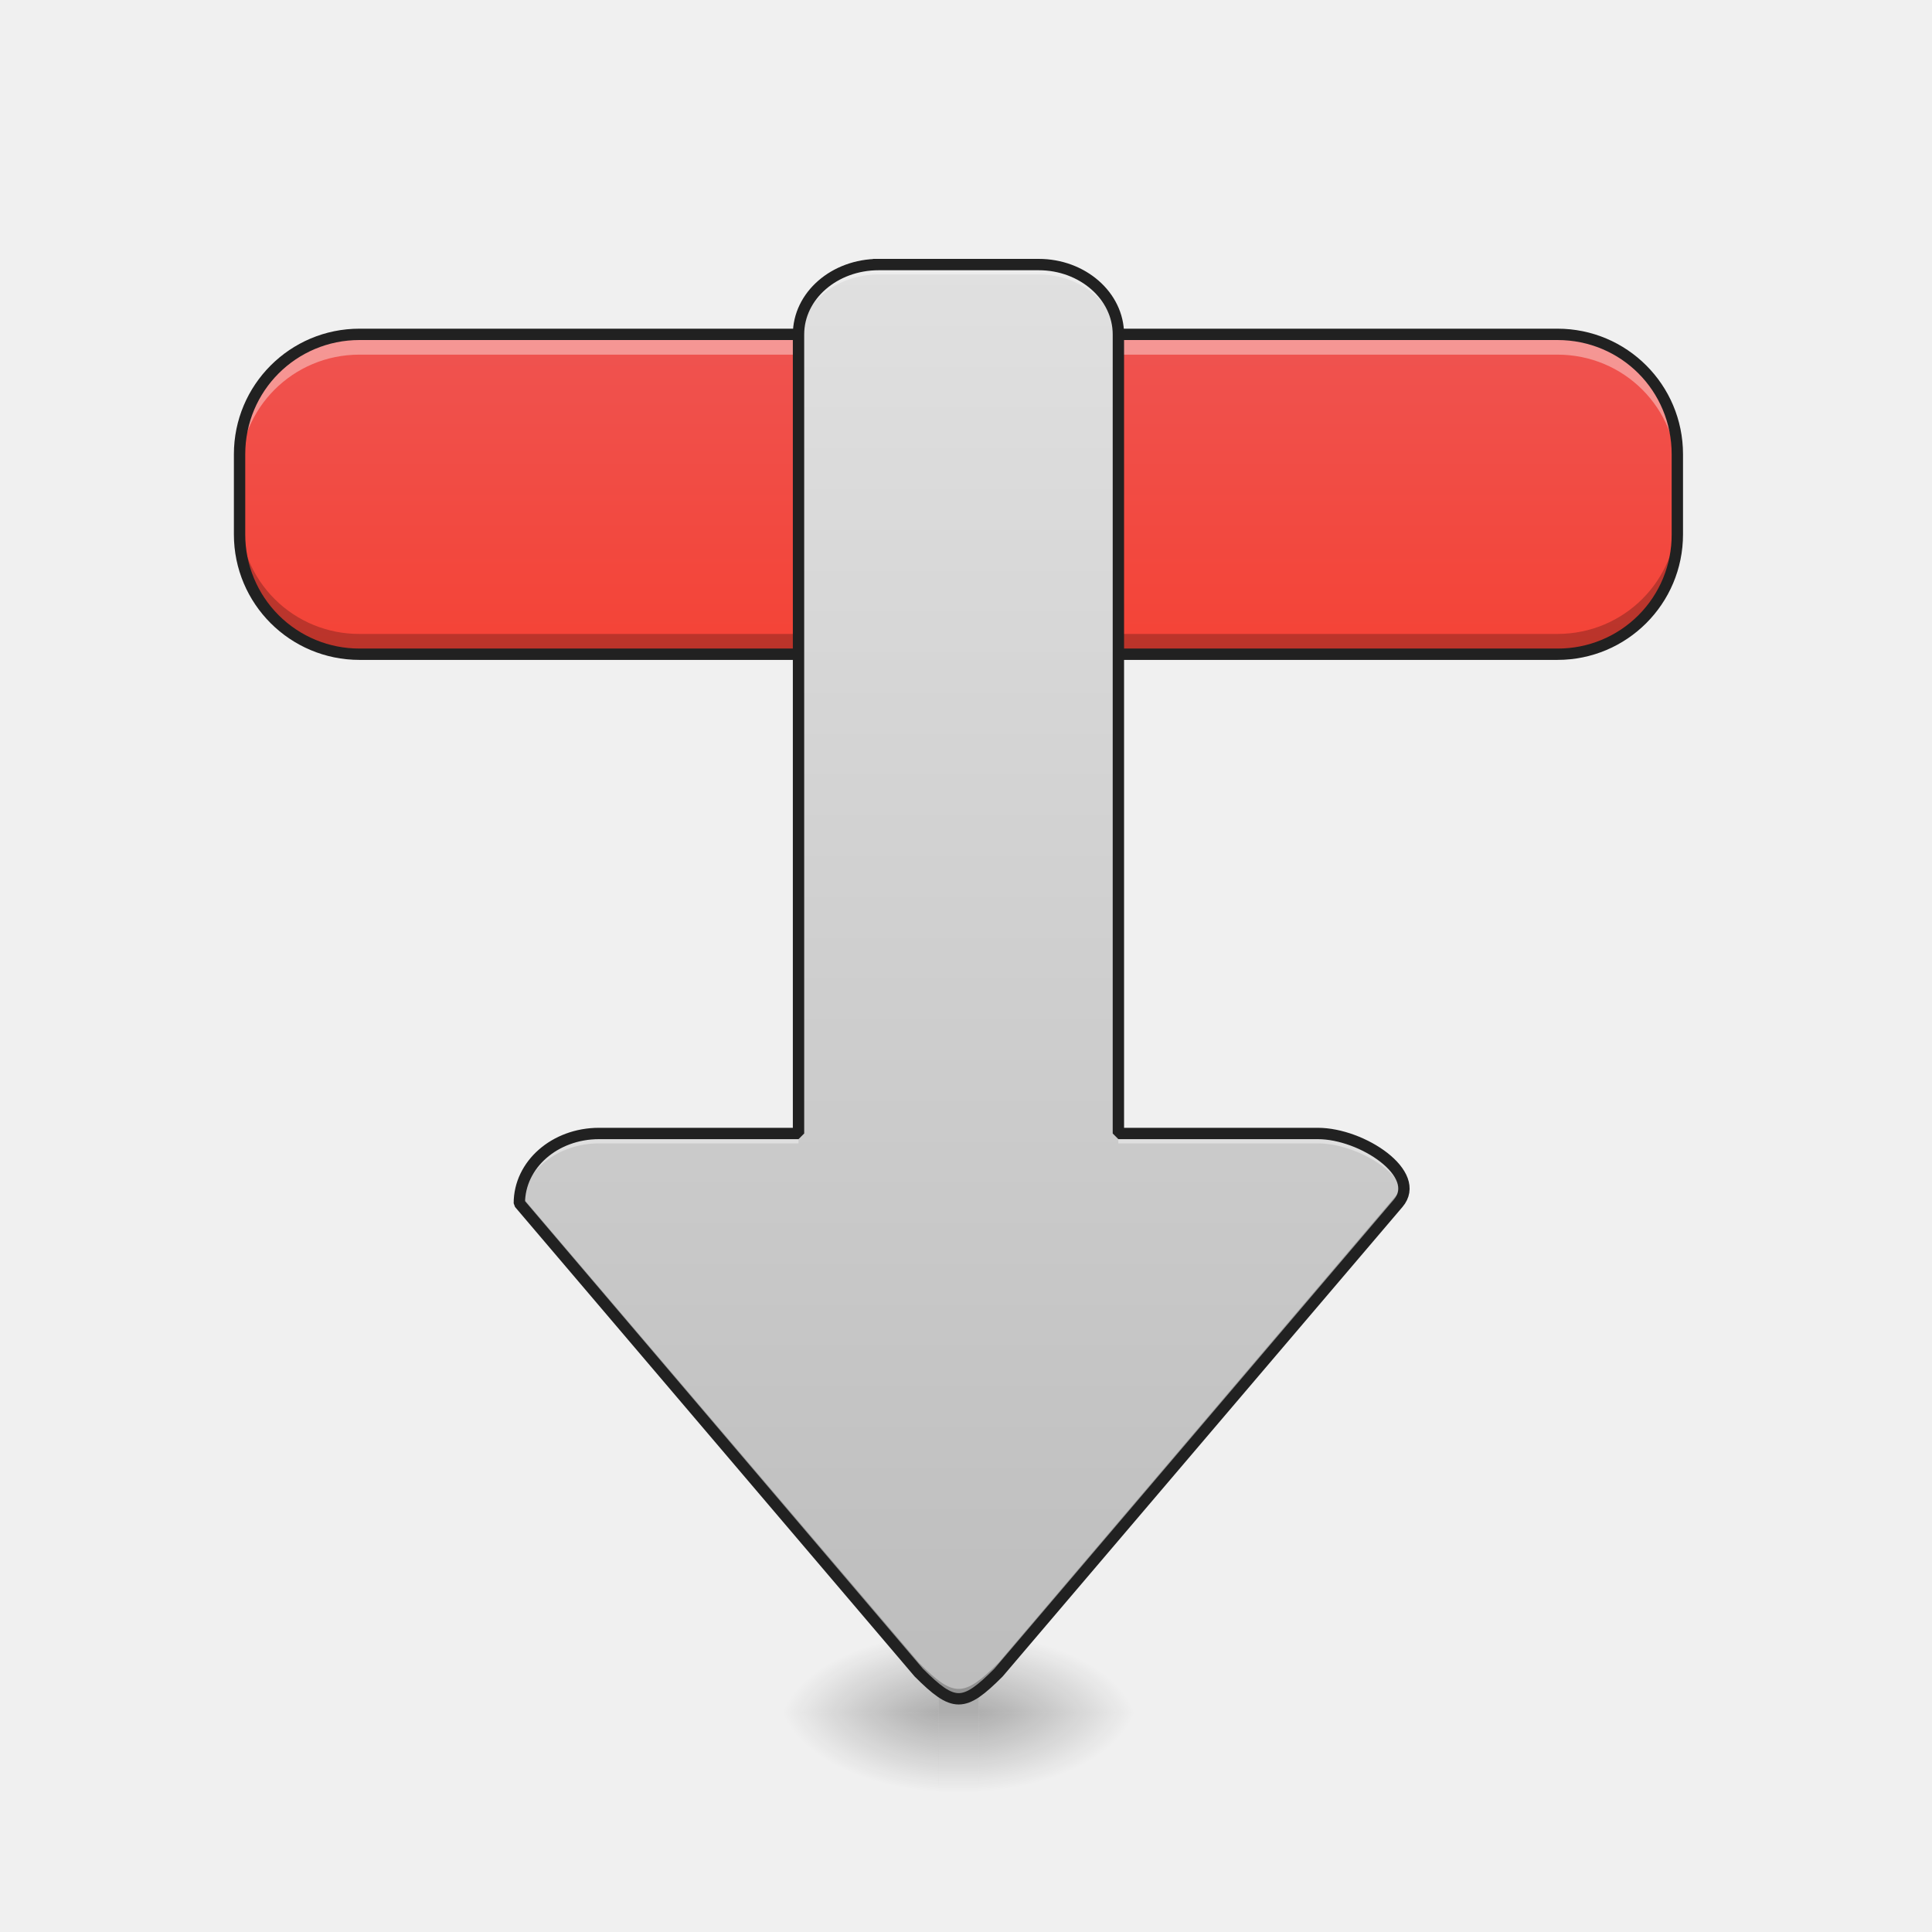
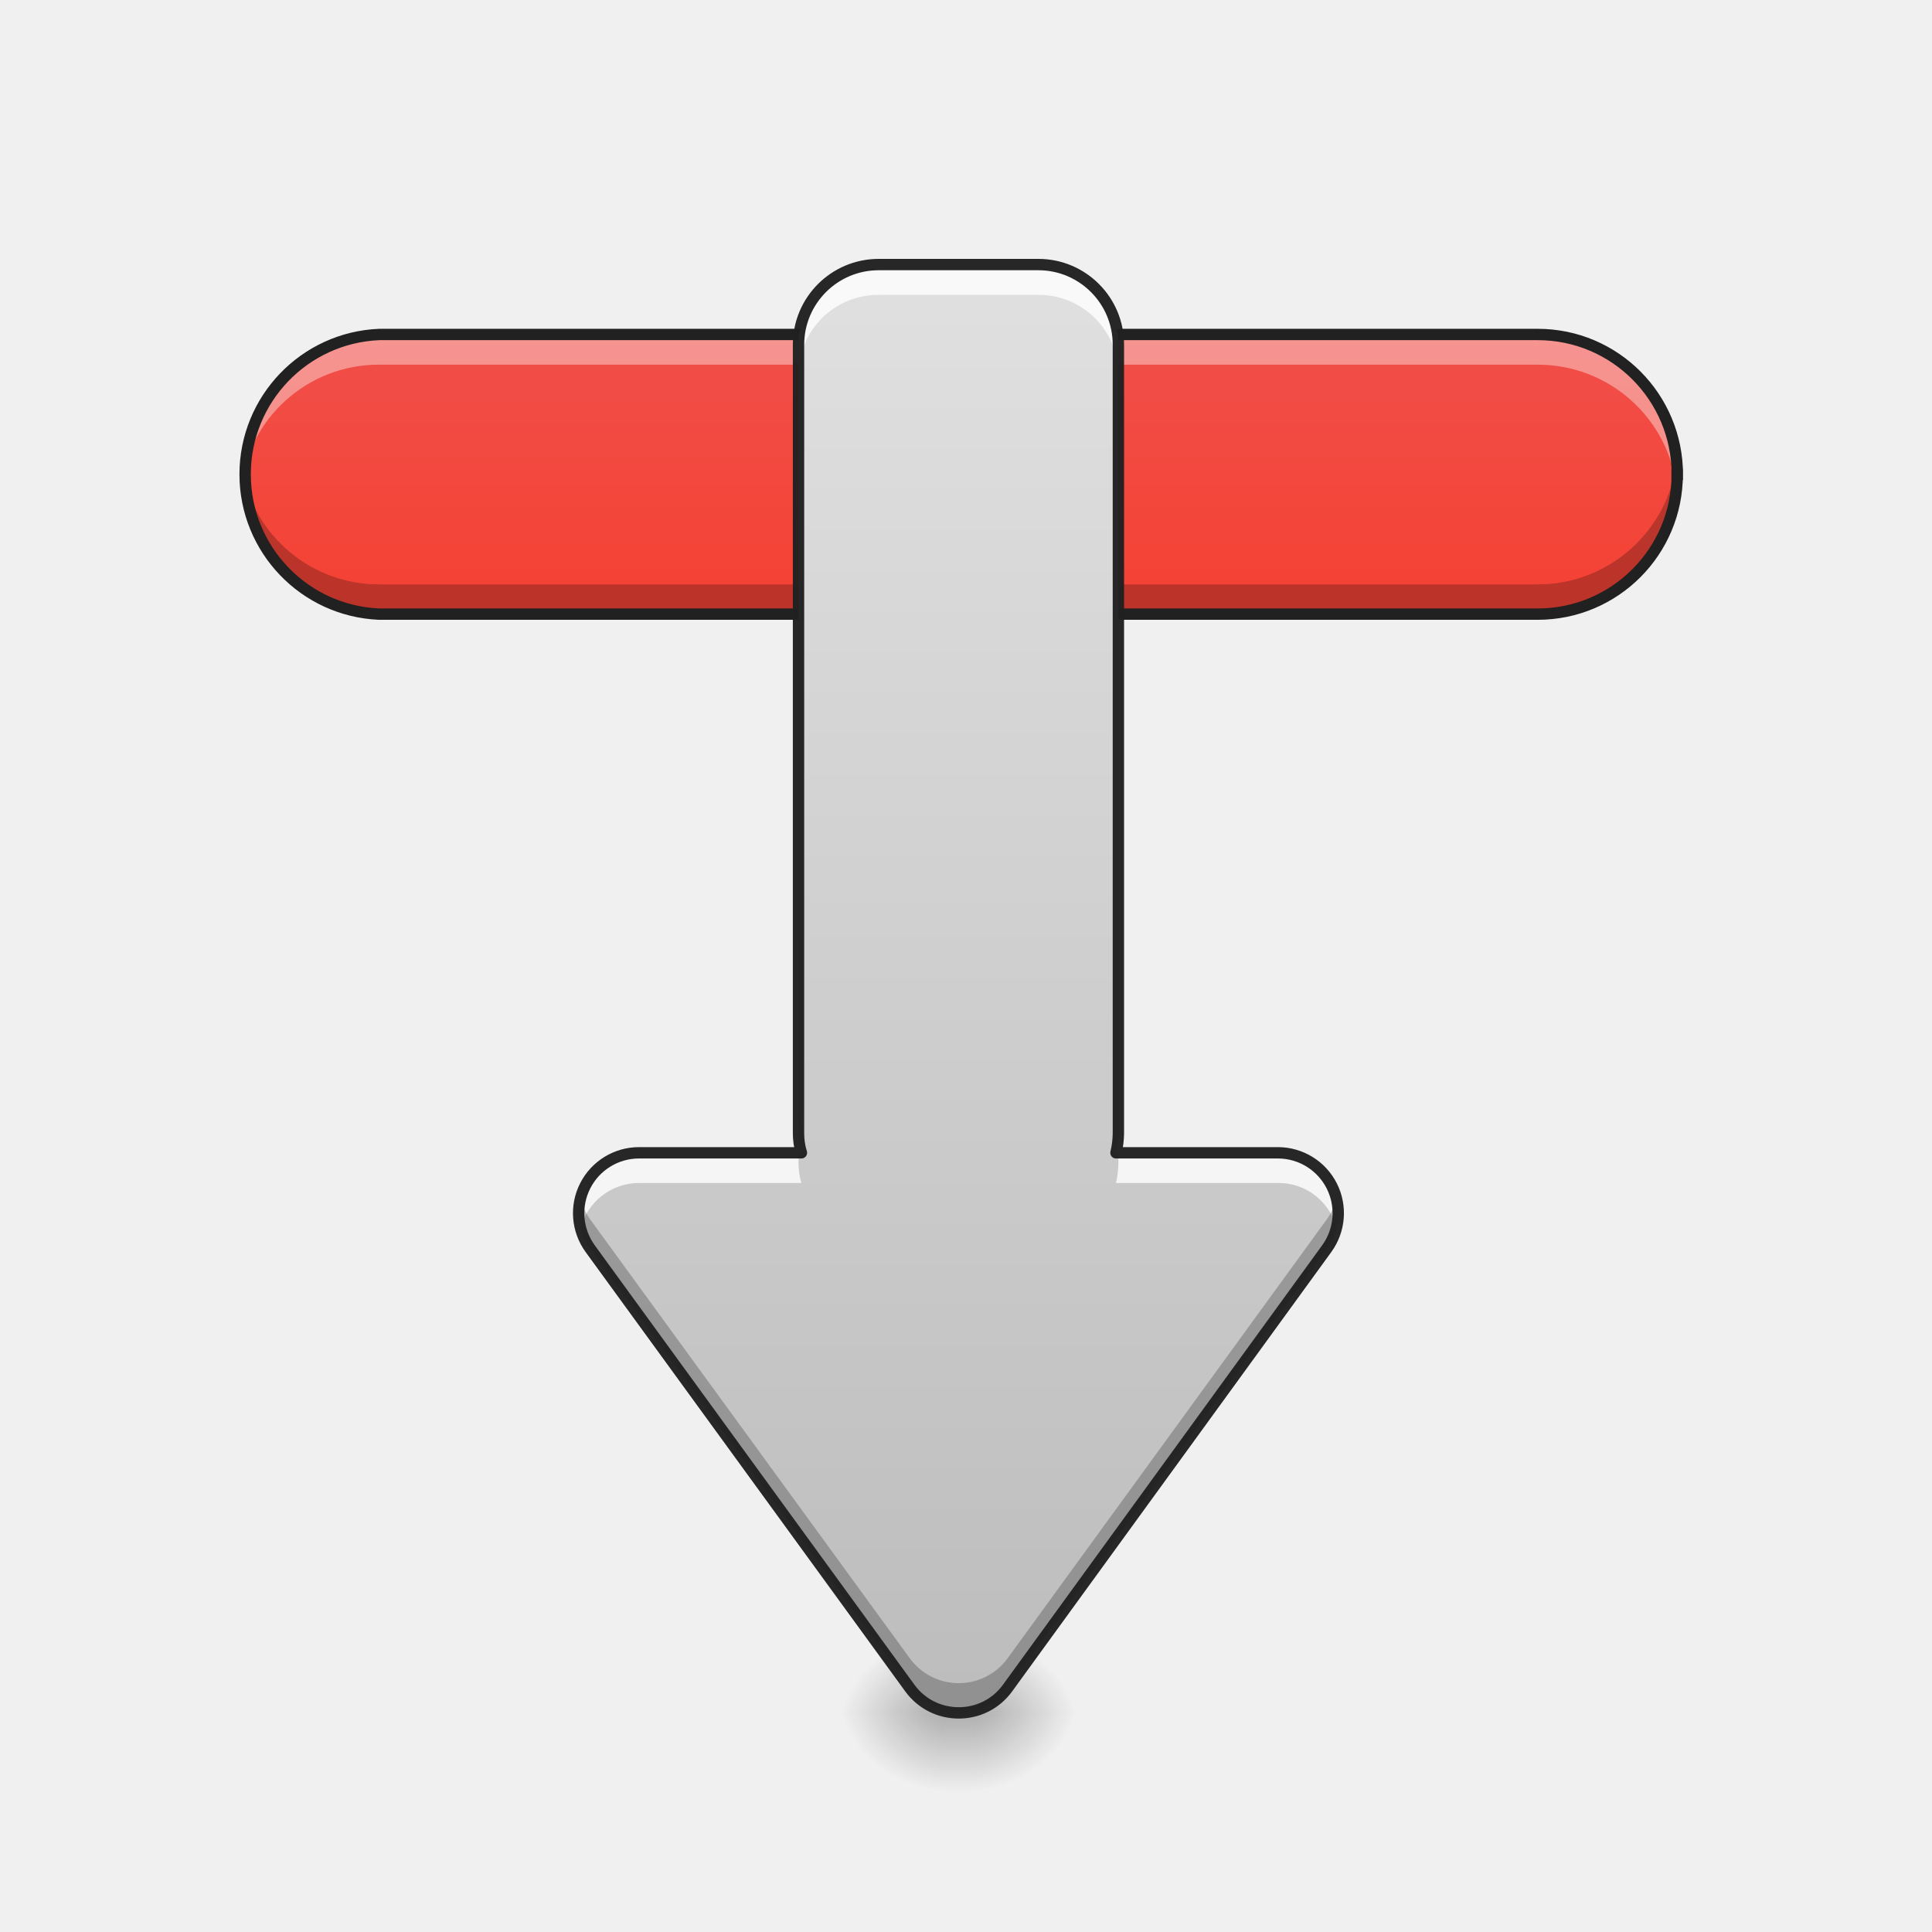
<svg xmlns="http://www.w3.org/2000/svg" width="16pt" height="16pt" viewBox="0 0 16 16">
  <defs>
-     <radialGradient id="a" gradientUnits="userSpaceOnUse" cx="450.909" cy="189.579" fx="450.909" fy="189.579" r="21.167" gradientTransform="matrix(0 -.03907 -.07032 0 21.27 31.963)">
+     <radialGradient id="a" gradientUnits="userSpaceOnUse" cx="450.909" cy="189.579" fx="450.909" fy="189.579" r="21.167" gradientTransform="matrix(0 -.03907 -.04688 0 16.826 31.963)">
      <stop offset="0" stop-opacity=".314" />
      <stop offset=".222" stop-opacity=".275" />
      <stop offset="1" stop-opacity="0" />
    </radialGradient>
-     <radialGradient id="b" gradientUnits="userSpaceOnUse" cx="450.909" cy="189.579" fx="450.909" fy="189.579" r="21.167" gradientTransform="matrix(0 .03907 .07032 0 -5.393 -3.598)">
+     <radialGradient id="b" gradientUnits="userSpaceOnUse" cx="450.909" cy="189.579" fx="450.909" fy="189.579" r="21.167" gradientTransform="matrix(0 .03907 .04688 0 -.95 -3.598)">
      <stop offset="0" stop-opacity=".314" />
      <stop offset=".222" stop-opacity=".275" />
      <stop offset="1" stop-opacity="0" />
    </radialGradient>
-     <radialGradient id="c" gradientUnits="userSpaceOnUse" cx="450.909" cy="189.579" fx="450.909" fy="189.579" r="21.167" gradientTransform="matrix(0 -.03907 .07032 0 -5.393 31.963)">
+     <radialGradient id="c" gradientUnits="userSpaceOnUse" cx="450.909" cy="189.579" fx="450.909" fy="189.579" r="21.167" gradientTransform="matrix(0 -.03907 .04688 0 -.95 31.963)">
      <stop offset="0" stop-opacity=".314" />
      <stop offset=".222" stop-opacity=".275" />
      <stop offset="1" stop-opacity="0" />
    </radialGradient>
-     <radialGradient id="d" gradientUnits="userSpaceOnUse" cx="450.909" cy="189.579" fx="450.909" fy="189.579" r="21.167" gradientTransform="matrix(0 .03907 -.07032 0 21.27 -3.598)">
+     <radialGradient id="d" gradientUnits="userSpaceOnUse" cx="450.909" cy="189.579" fx="450.909" fy="189.579" r="21.167" gradientTransform="matrix(0 .03907 -.04688 0 16.826 -3.598)">
      <stop offset="0" stop-opacity=".314" />
      <stop offset=".222" stop-opacity=".275" />
      <stop offset="1" stop-opacity="0" />
    </radialGradient>
-     <linearGradient id="e" gradientUnits="userSpaceOnUse" x1="255.323" y1="233.5" x2="255.323" y2="254.667" gradientTransform="matrix(.00668 0 0 .03125 6.233 6.885)">
+     <linearGradient id="e" gradientUnits="userSpaceOnUse" x1="255.323" y1="233.5" x2="255.323" y2="254.667" gradientTransform="matrix(.00445 0 0 .03125 6.801 6.885)">
      <stop offset="0" stop-opacity=".275" />
      <stop offset="1" stop-opacity="0" />
    </linearGradient>
-     <linearGradient id="f" gradientUnits="userSpaceOnUse" x1="-349.25" y1="87.979" x2="-433.917" y2="87.979" gradientTransform="matrix(0 .03125 -.03125 0 9.365 16.332)">
+     <linearGradient id="f" gradientUnits="userSpaceOnUse" x1="-349.25" y1="87.979" x2="-433.917" y2="87.979" gradientTransform="matrix(0 .03125 -.03125 0 9.365 15.67)">
      <stop offset="0" stop-color="#f44336" />
      <stop offset="1" stop-color="#ef5350" />
    </linearGradient>
    <linearGradient id="g" gradientUnits="userSpaceOnUse" x1="254" y1="233.5" x2="254" y2="-144.854" gradientTransform="matrix(.03125 0 0 .03125 0 6.72)">
      <stop offset="0" stop-color="#bdbdbd" />
      <stop offset="1" stop-color="#e0e0e0" />
    </linearGradient>
  </defs>
-   <path d="M8.105 14.184h1.32v-.664h-1.32zm0 0" fill="url(#a)" />
-   <path d="M7.773 14.184H6.45v.66h1.324zm0 0" fill="url(#b)" />
-   <path d="M7.773 14.184H6.45v-.664h1.324zm0 0" fill="url(#c)" />
-   <path d="M8.105 14.184h1.32v.66h-1.32zm0 0" fill="url(#d)" />
-   <path d="M7.773 14.016h.332v.828h-.332zm0 0" fill="url(#e)" />
-   <path d="M13.89 3.762v.664a.991.991 0 0 1-.992.992H2.977a.994.994 0 0 1-.993-.992v-.664c0-.547.446-.992.993-.992h9.921c.551 0 .993.445.993.992zm0 0" fill="url(#f)" />
-   <path d="M2.977 2.77a.991.991 0 0 0-.993.992v.168c0-.551.442-.993.993-.993h9.921c.551 0 .993.442.993.993v-.168a.991.991 0 0 0-.993-.992zm0 0" fill="#fff" fill-opacity=".392" />
-   <path d="M1.984 4.258v.168c0 .55.442.992.993.992h9.921c.551 0 .993-.441.993-.992v-.168c0 .55-.442.992-.993.992H2.977a.989.989 0 0 1-.993-.992zm0 0" fill-opacity=".235" />
-   <path d="M13.938 3.762c0-.575-.465-1.04-1.04-1.04H2.977c-.575 0-1.04.466-1.04 1.04v.664c0 .574.465 1.039 1.04 1.039h9.921c.575 0 1.04-.465 1.04-1.04zm-.094 0v.664a.941.941 0 0 1-.946.945H2.977a.944.944 0 0 1-.946-.945v-.664c0-.524.422-.946.946-.946h9.921c.528 0 .946.422.946.946zm0 0" fill="#212121" />
-   <path d="M7.277 2.191c-.367 0-.664.258-.664.579v6.617H4.961c-.367 0-.66.258-.66.578l3.308 3.887c.29.289.371.289.66 0l3.31-3.887c.206-.242-.298-.578-.665-.578H9.262V2.77c0-.32-.297-.579-.66-.579zm0 0" fill="url(#g)" />
-   <path d="M7.277 2.191c-.367 0-.664.258-.664.579v.085c0-.324.297-.582.664-.582h1.325c.363 0 .66.258.66.582V2.77c0-.32-.297-.579-.66-.579zM4.961 9.387c-.367 0-.66.258-.66.578l.004.008c.043-.286.32-.504.656-.504h1.652v-.082zm4.3 0v.082h1.653c.29 0 .66.207.707.414.055-.23-.379-.496-.707-.496zm0 0" fill="#fff" fill-opacity=".392" />
-   <path d="M11.621 9.8a.277.277 0 0 1-.043.083L8.27 13.77c-.29.289-.372.289-.66 0L4.304 9.89c-.004.024-.004.047-.004.075l3.308 3.887c.29.289.371.289.66 0l3.31-3.887a.188.188 0 0 0 .042-.164zm0 0" fill-opacity=".235" />
-   <path d="M7.277 2.191c-.367 0-.664.258-.664.579v6.617H4.961c-.367 0-.66.258-.66.578l3.308 3.887c.29.289.371.289.66 0l3.31-3.887c.206-.242-.298-.578-.665-.578H9.262V2.77c0-.32-.297-.579-.66-.579zm0 0" fill="none" stroke-width=".094" stroke-linecap="square" stroke-linejoin="bevel" stroke="#212121" />
+   <path d="M8.047 14.184h.883v-.664h-.883zm0 0" fill="url(#a)" />
+   <path d="M7.828 14.184h-.883v.66h.883zm0 0" fill="url(#b)" />
+   <path d="M7.828 14.184h-.883v-.664h.883zm0 0" fill="url(#c)" />
+   <path d="M8.047 14.184h.883v.66h-.883zm0 0" fill="url(#d)" />
+   <path d="M7.828 14.016h.219v.828h-.219zm0 0" fill="url(#e)" />
+   <path d="M13.89 3.93c0 .636-.515 1.156-1.156 1.156H3.141a1.159 1.159 0 0 1 0-2.316h9.593c.641 0 1.157.52 1.157 1.16zm0 0" fill="url(#f)" />
+   <path d="M3.14 2.77a1.157 1.157 0 0 0-1.148 1.285A1.15 1.15 0 0 1 3.141 3.02h9.593c.598 0 1.09.449 1.153 1.035.004-.043.004-.086.004-.125 0-.64-.516-1.16-1.157-1.16zm0 0" fill="#fff" fill-opacity=".392" />
+   <path d="M3.14 5.086a1.154 1.154 0 0 1-1.148-1.281c.059.582.551 1.035 1.149 1.035h9.593a1.16 1.16 0 0 0 1.153-1.035c.004.039.004.082.004.125 0 .64-.516 1.156-1.157 1.156zm0 0" fill-opacity=".235" />
+   <path d="M13.89 3.93c0 .636-.515 1.156-1.156 1.156H3.141a1.159 1.159 0 0 1 0-2.316h9.593c.641 0 1.157.52 1.157 1.16zm0 0" fill="none" stroke-width=".094" stroke-linecap="square" stroke-linejoin="bevel" stroke="#212121" />
+   <path d="M7.277 2.191a.664.664 0 0 0-.664.664v6.532c0 .054.008.11.024.16H5.293a.5.5 0 0 0-.406.793l2.648 3.64c.2.274.61.274.809 0l2.644-3.64a.5.5 0 0 0-.402-.793H9.242a.719.719 0 0 0 .02-.16V2.855a.663.663 0 0 0-.66-.664zm0 0" fill="url(#g)" />
+   <path d="M7.277 2.191a.664.664 0 0 0-.664.664v.247a.66.66 0 0 1 .664-.66h1.325a.66.66 0 0 1 .66.66v-.247a.663.663 0 0 0-.66-.664zM5.293 9.547a.5.5 0 0 0-.484.625.498.498 0 0 1 .484-.375h1.344a.555.555 0 0 1-.024-.164v-.086zm3.969 0v.086a.726.726 0 0 1-.02.164h1.344c.246 0 .43.168.484.375a.503.503 0 0 0-.484-.625zm0 0" fill="#fff" fill-opacity=".81" />
+   <path d="M6.613 9.14v.165h.024a.574.574 0 0 1-.024-.164zm2.649 0c0 .06-.008.11-.02.165h.02zm-4.453.786a.486.486 0 0 0 .078.414l2.648 3.64c.2.274.61.274.809 0l2.644-3.64a.501.501 0 0 0 .082-.414.533.533 0 0 1-.082.172l-2.644 3.636a.501.501 0 0 1-.809 0l-2.648-3.636a.522.522 0 0 1-.078-.172zm0 0" fill-opacity=".235" />
+   <path d="M7.277 2.191a.664.664 0 0 0-.664.664v6.532c0 .054.008.11.024.16H5.293a.5.5 0 0 0-.406.793l2.648 3.64c.2.274.61.274.809 0l2.644-3.64a.5.5 0 0 0-.402-.793H9.242a.719.719 0 0 0 .02-.16V2.855a.663.663 0 0 0-.66-.664zm0 0" fill="none" stroke-width=".094" stroke-linecap="round" stroke-linejoin="round" stroke="#212121" stroke-opacity=".965" />
</svg>
